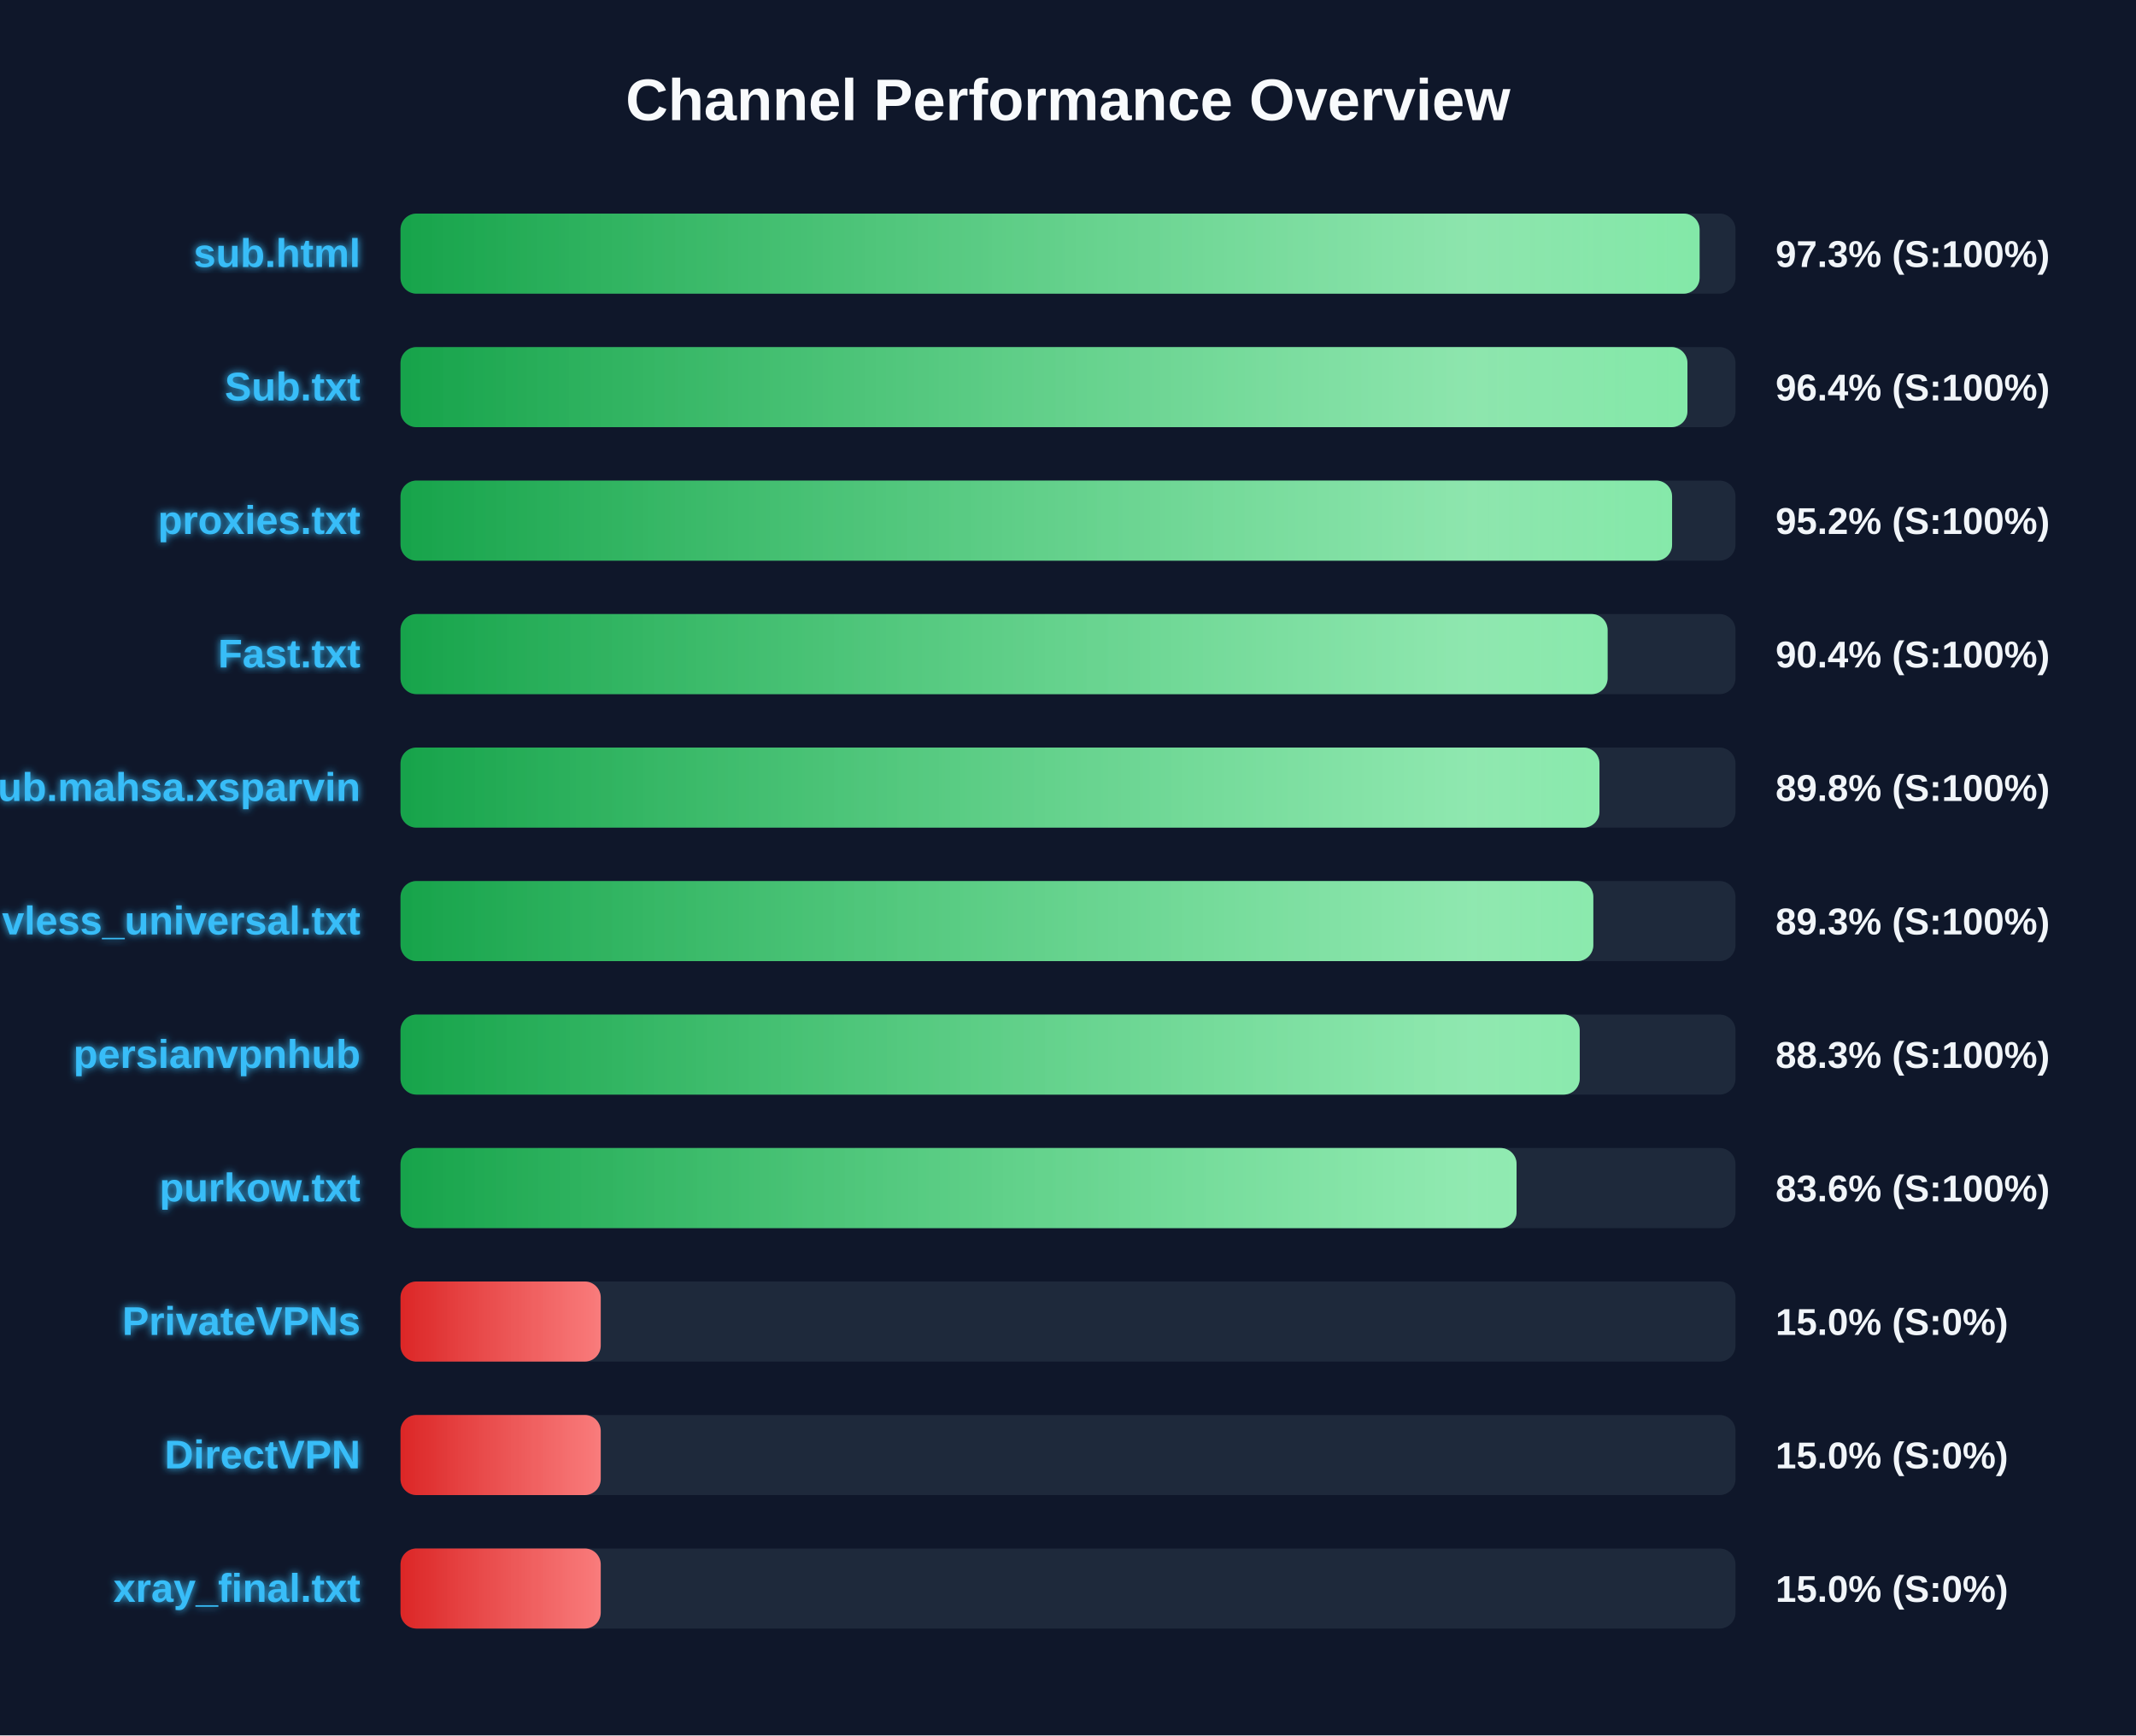
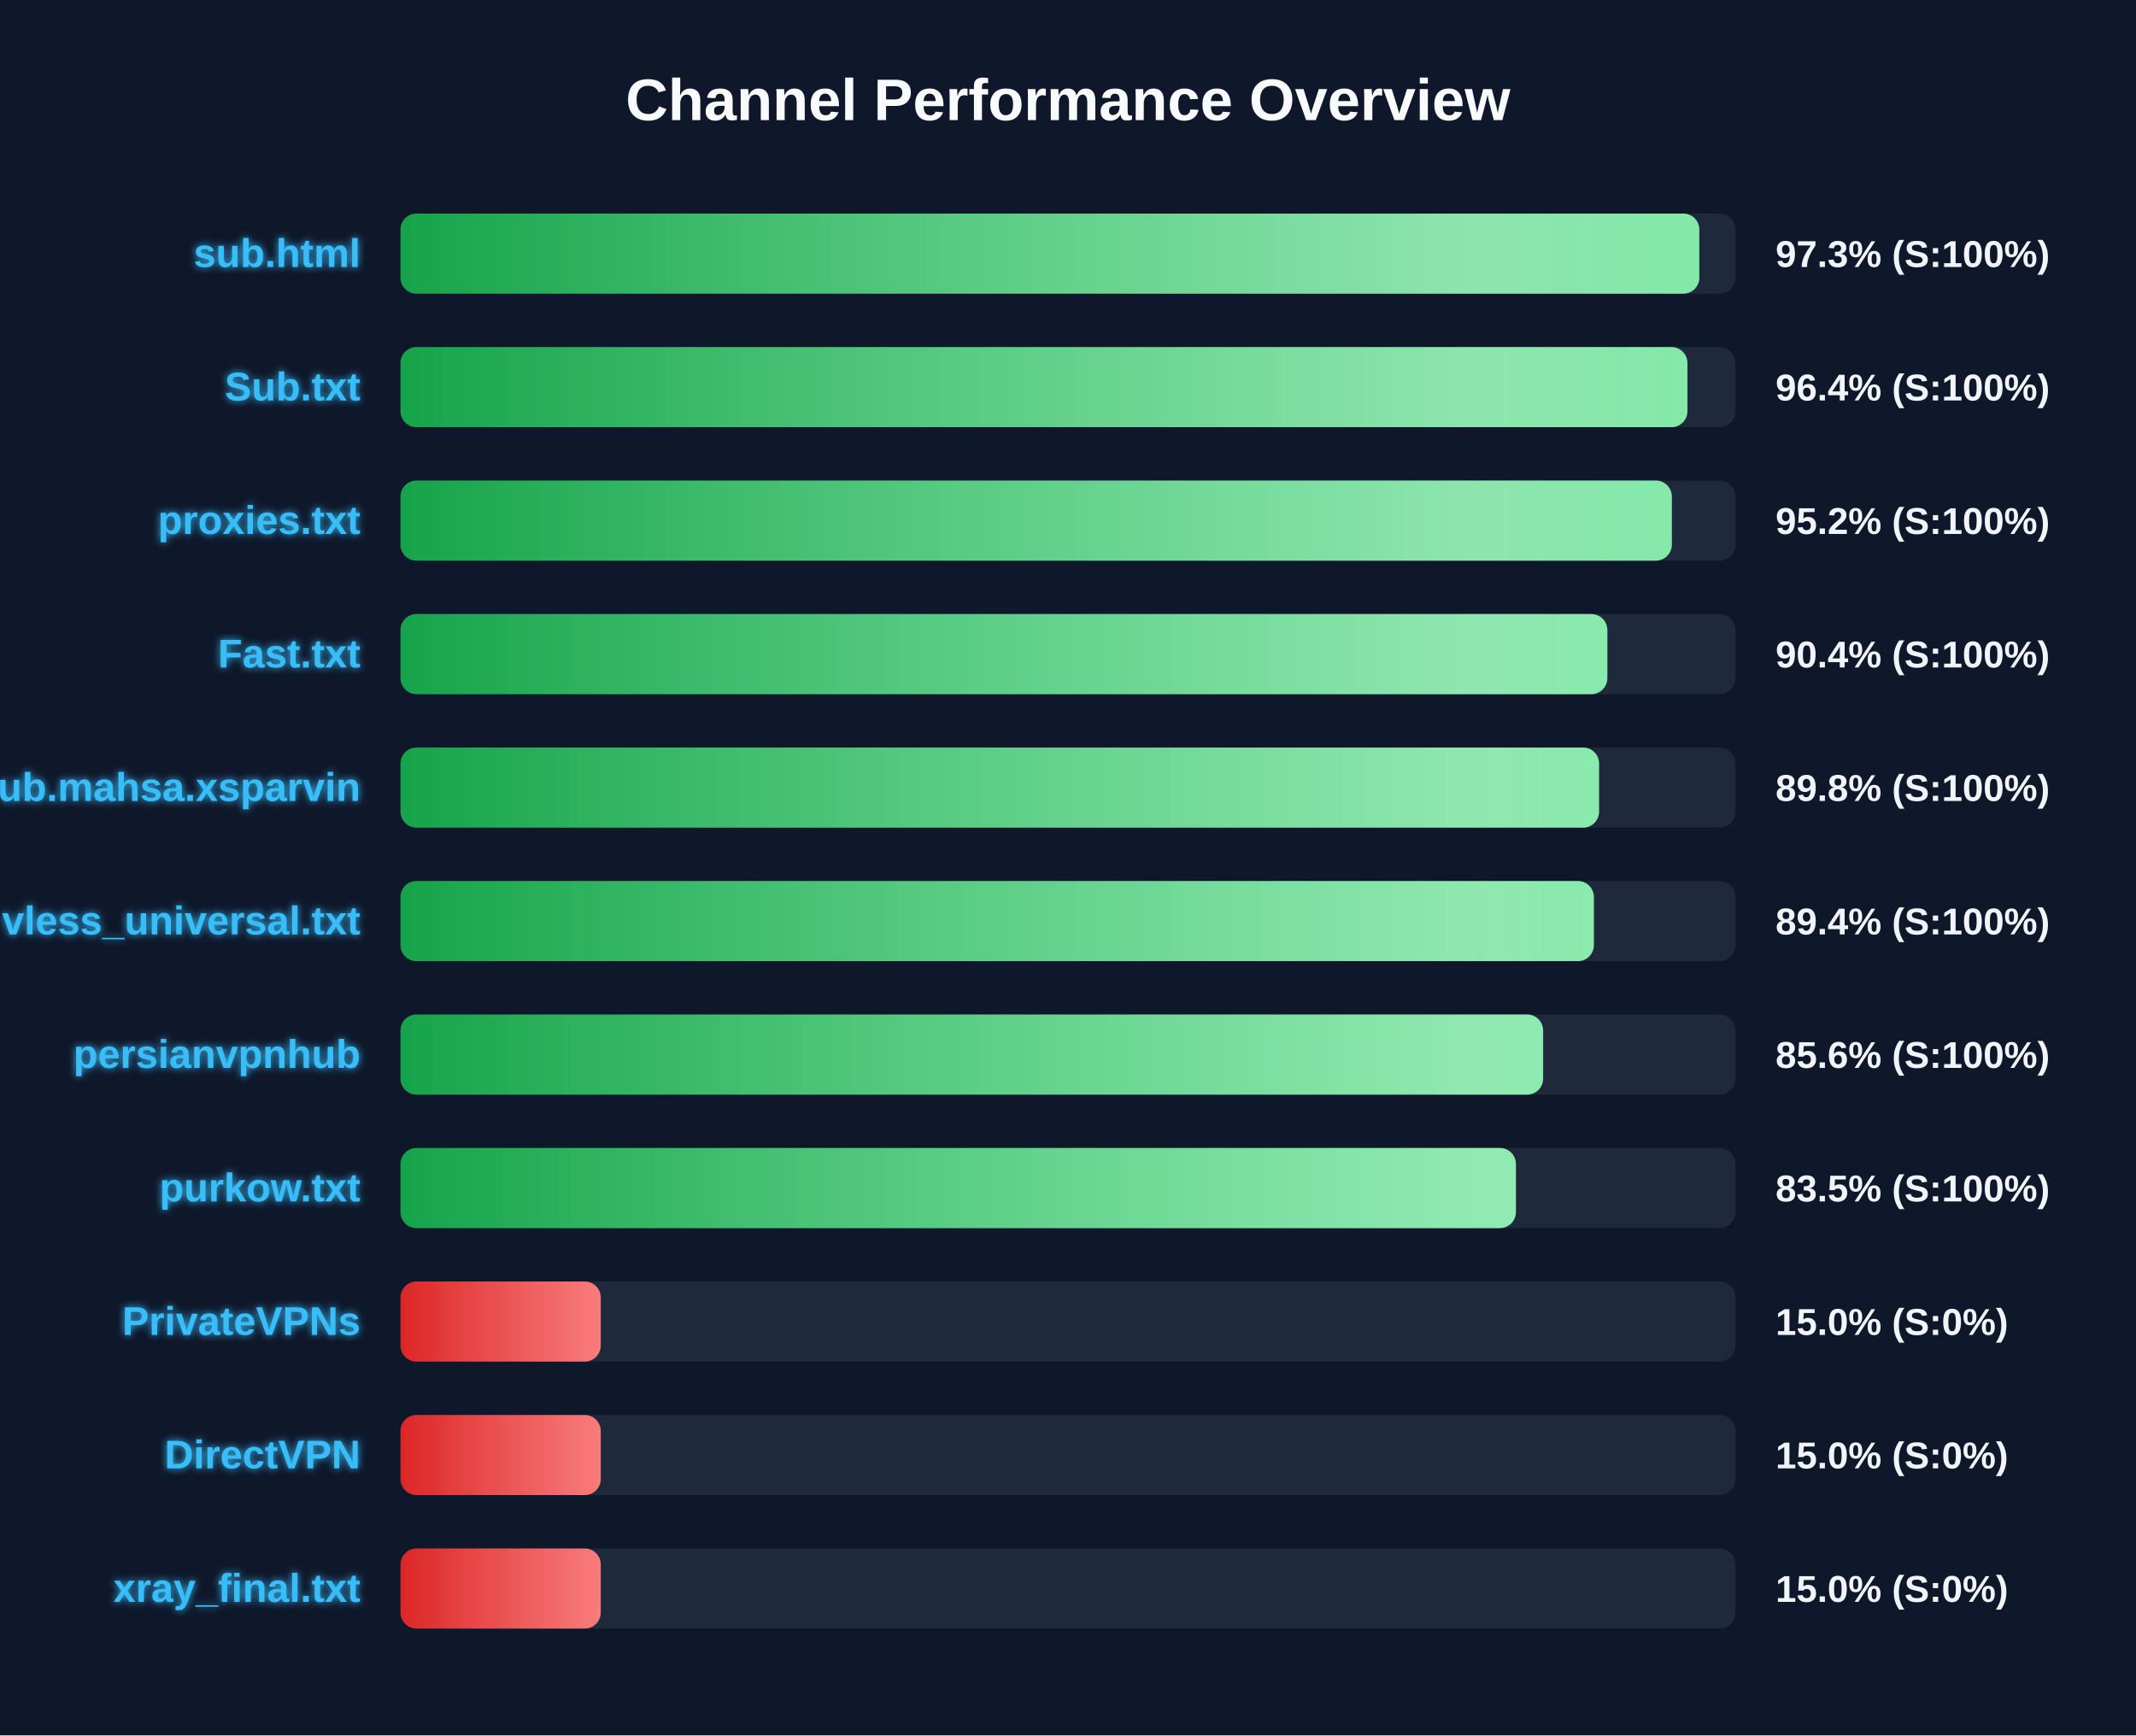
<svg xmlns="http://www.w3.org/2000/svg" width="800" height="650" version="1.1">
  <defs>
    <linearGradient id="grad-green" x1="0%" y1="0%" x2="100%" y2="0%">
      <stop offset="0%" stop-color="#16a34a" />
      <stop offset="100%" stop-color="#4ade80" />
    </linearGradient>
    <linearGradient id="grad-yellow" x1="0%" y1="0%" x2="100%" y2="0%">
      <stop offset="0%" stop-color="#ca8a04" />
      <stop offset="100%" stop-color="#fde047" />
    </linearGradient>
    <linearGradient id="grad-red" x1="0%" y1="0%" x2="100%" y2="0%">
      <stop offset="0%" stop-color="#dc2626" />
      <stop offset="100%" stop-color="#f87171" />
    </linearGradient>
    <linearGradient id="shimmer" x1="0%" y1="0%" x2="100%" y2="0%">
      <stop offset="0%" stop-color="rgba(255,255,255,0)" />
      <stop offset="50%" stop-color="rgba(255,255,255,0.4)" />
      <stop offset="100%" stop-color="rgba(255,255,255,0)" />
    </linearGradient>
    <filter id="glow" x="-20%" y="-20%" width="140%" height="140%">
      <feGaussianBlur stdDeviation="1.5" result="blur" />
      <feComposite in="SourceGraphic" in2="blur" operator="over" />
    </filter>
  </defs>
  <style>
        .bg-rect { fill: #0f172a; }
        .title { font: bold 22px 'Segoe UI', Arial, sans-serif; fill: #f8fafc; }
        .row { font: bold 15px 'Segoe UI', Arial, sans-serif; fill: #38bdf8; filter: url(#glow); }
        .score { font: bold 14px 'Segoe UI', Arial, sans-serif; fill: #f1f5f9; }
        @keyframes shimmer-anim {
            0% { transform: translateX(-100%); }
            100% { transform: translateX(200%); }
        }
        .shimmer-rect {
            animation: shimmer-anim 2.5s infinite linear;
        }
    </style>
  <rect width="100%" height="100%" class="bg-rect" />
  <text x="400" y="45" text-anchor="middle" class="title">Channel Performance Overview</text>
  <rect x="150" y="80" width="500" height="30" fill="#1e293b" rx="6" />
  <clipPath id="clip-0">
-     <rect x="150" y="80" width="486.55" height="30" rx="6" />
+     <rect x="150" y="80" width="486.45" height="30" rx="6" />
  </clipPath>
-   <rect x="150" y="80" width="486.55" height="30" fill="url(#grad-green)" rx="6" />
+   <rect x="150" y="80" width="486.45" height="30" fill="url(#grad-green)" rx="6" />
  <g clip-path="url(#clip-0)">
    <rect x="150" y="80" width="100%" height="30" fill="url(#shimmer)" class="shimmer-rect" />
  </g>
  <text x="135" y="100" text-anchor="end" class="row">sub.html</text>
  <text x="665" y="100" text-anchor="start" class="score">97.3% (S:100%)</text>
  <rect x="150" y="130" width="500" height="30" fill="#1e293b" rx="6" />
  <clipPath id="clip-1">
    <rect x="150" y="130" width="482.0" height="30" rx="6" />
  </clipPath>
  <rect x="150" y="130" width="482.0" height="30" fill="url(#grad-green)" rx="6" />
  <g clip-path="url(#clip-1)">
    <rect x="150" y="130" width="100%" height="30" fill="url(#shimmer)" class="shimmer-rect" />
  </g>
  <text x="135" y="150" text-anchor="end" class="row">Sub.txt</text>
  <text x="665" y="150" text-anchor="start" class="score">96.4% (S:100%)</text>
  <rect x="150" y="180" width="500" height="30" fill="#1e293b" rx="6" />
  <clipPath id="clip-2">
-     <rect x="150" y="180" width="476.25" height="30" rx="6" />
+     <rect x="150" y="180" width="476.15" height="30" rx="6" />
  </clipPath>
-   <rect x="150" y="180" width="476.25" height="30" fill="url(#grad-green)" rx="6" />
+   <rect x="150" y="180" width="476.15" height="30" fill="url(#grad-green)" rx="6" />
  <g clip-path="url(#clip-2)">
    <rect x="150" y="180" width="100%" height="30" fill="url(#shimmer)" class="shimmer-rect" />
  </g>
  <text x="135" y="200" text-anchor="end" class="row">proxies.txt</text>
  <text x="665" y="200" text-anchor="start" class="score">95.2% (S:100%)</text>
  <rect x="150" y="230" width="500" height="30" fill="#1e293b" rx="6" />
  <clipPath id="clip-3">
-     <rect x="150" y="230" width="452.1" height="30" rx="6" />
+     <rect x="150" y="230" width="452.0" height="30" rx="6" />
  </clipPath>
-   <rect x="150" y="230" width="452.1" height="30" fill="url(#grad-green)" rx="6" />
+   <rect x="150" y="230" width="452.0" height="30" fill="url(#grad-green)" rx="6" />
  <g clip-path="url(#clip-3)">
    <rect x="150" y="230" width="100%" height="30" fill="url(#shimmer)" class="shimmer-rect" />
  </g>
  <text x="135" y="250" text-anchor="end" class="row">Fast.txt</text>
  <text x="665" y="250" text-anchor="start" class="score">90.4% (S:100%)</text>
  <rect x="150" y="280" width="500" height="30" fill="#1e293b" rx="6" />
  <clipPath id="clip-4">
-     <rect x="150" y="280" width="449.05" height="30" rx="6" />
+     <rect x="150" y="280" width="448.9" height="30" rx="6" />
  </clipPath>
-   <rect x="150" y="280" width="449.05" height="30" fill="url(#grad-green)" rx="6" />
+   <rect x="150" y="280" width="448.9" height="30" fill="url(#grad-green)" rx="6" />
  <g clip-path="url(#clip-4)">
    <rect x="150" y="280" width="100%" height="30" fill="url(#shimmer)" class="shimmer-rect" />
  </g>
  <text x="135" y="300" text-anchor="end" class="row">Sub.mahsa.xsparvin</text>
  <text x="665" y="300" text-anchor="start" class="score">89.8% (S:100%)</text>
  <rect x="150" y="330" width="500" height="30" fill="#1e293b" rx="6" />
  <clipPath id="clip-5">
-     <rect x="150" y="330" width="446.75" height="30" rx="6" />
+     <rect x="150" y="330" width="446.95" height="30" rx="6" />
  </clipPath>
-   <rect x="150" y="330" width="446.75" height="30" fill="url(#grad-green)" rx="6" />
+   <rect x="150" y="330" width="446.95" height="30" fill="url(#grad-green)" rx="6" />
  <g clip-path="url(#clip-5)">
    <rect x="150" y="330" width="100%" height="30" fill="url(#shimmer)" class="shimmer-rect" />
  </g>
  <text x="135" y="350" text-anchor="end" class="row">vless_universal.txt</text>
-   <text x="665" y="350" text-anchor="start" class="score">89.3% (S:100%)</text>
+   <text x="665" y="350" text-anchor="start" class="score">89.4% (S:100%)</text>
  <rect x="150" y="380" width="500" height="30" fill="#1e293b" rx="6" />
  <clipPath id="clip-6">
-     <rect x="150" y="380" width="441.65" height="30" rx="6" />
+     <rect x="150" y="380" width="427.95" height="30" rx="6" />
  </clipPath>
-   <rect x="150" y="380" width="441.65" height="30" fill="url(#grad-green)" rx="6" />
+   <rect x="150" y="380" width="427.95" height="30" fill="url(#grad-green)" rx="6" />
  <g clip-path="url(#clip-6)">
    <rect x="150" y="380" width="100%" height="30" fill="url(#shimmer)" class="shimmer-rect" />
  </g>
  <text x="135" y="400" text-anchor="end" class="row">persianvpnhub</text>
-   <text x="665" y="400" text-anchor="start" class="score">88.3% (S:100%)</text>
+   <text x="665" y="400" text-anchor="start" class="score">85.6% (S:100%)</text>
  <rect x="150" y="430" width="500" height="30" fill="#1e293b" rx="6" />
  <clipPath id="clip-7">
-     <rect x="150" y="430" width="418.0" height="30" rx="6" />
+     <rect x="150" y="430" width="417.75" height="30" rx="6" />
  </clipPath>
-   <rect x="150" y="430" width="418.0" height="30" fill="url(#grad-green)" rx="6" />
+   <rect x="150" y="430" width="417.75" height="30" fill="url(#grad-green)" rx="6" />
  <g clip-path="url(#clip-7)">
    <rect x="150" y="430" width="100%" height="30" fill="url(#shimmer)" class="shimmer-rect" />
  </g>
  <text x="135" y="450" text-anchor="end" class="row">purkow.txt</text>
-   <text x="665" y="450" text-anchor="start" class="score">83.6% (S:100%)</text>
+   <text x="665" y="450" text-anchor="start" class="score">83.5% (S:100%)</text>
  <rect x="150" y="480" width="500" height="30" fill="#1e293b" rx="6" />
  <clipPath id="clip-8">
    <rect x="150" y="480" width="75.0" height="30" rx="6" />
  </clipPath>
  <rect x="150" y="480" width="75.0" height="30" fill="url(#grad-red)" rx="6" />
  <g clip-path="url(#clip-8)">
    <rect x="150" y="480" width="100%" height="30" fill="url(#shimmer)" class="shimmer-rect" />
  </g>
  <text x="135" y="500" text-anchor="end" class="row">PrivateVPNs</text>
  <text x="665" y="500" text-anchor="start" class="score">15.0% (S:0%)</text>
  <rect x="150" y="530" width="500" height="30" fill="#1e293b" rx="6" />
  <clipPath id="clip-9">
    <rect x="150" y="530" width="75.0" height="30" rx="6" />
  </clipPath>
  <rect x="150" y="530" width="75.0" height="30" fill="url(#grad-red)" rx="6" />
  <g clip-path="url(#clip-9)">
    <rect x="150" y="530" width="100%" height="30" fill="url(#shimmer)" class="shimmer-rect" />
  </g>
  <text x="135" y="550" text-anchor="end" class="row">DirectVPN</text>
  <text x="665" y="550" text-anchor="start" class="score">15.0% (S:0%)</text>
  <rect x="150" y="580" width="500" height="30" fill="#1e293b" rx="6" />
  <clipPath id="clip-10">
    <rect x="150" y="580" width="75.0" height="30" rx="6" />
  </clipPath>
  <rect x="150" y="580" width="75.0" height="30" fill="url(#grad-red)" rx="6" />
  <g clip-path="url(#clip-10)">
    <rect x="150" y="580" width="100%" height="30" fill="url(#shimmer)" class="shimmer-rect" />
  </g>
  <text x="135" y="600" text-anchor="end" class="row">xray_final.txt</text>
  <text x="665" y="600" text-anchor="start" class="score">15.0% (S:0%)</text>
</svg>
